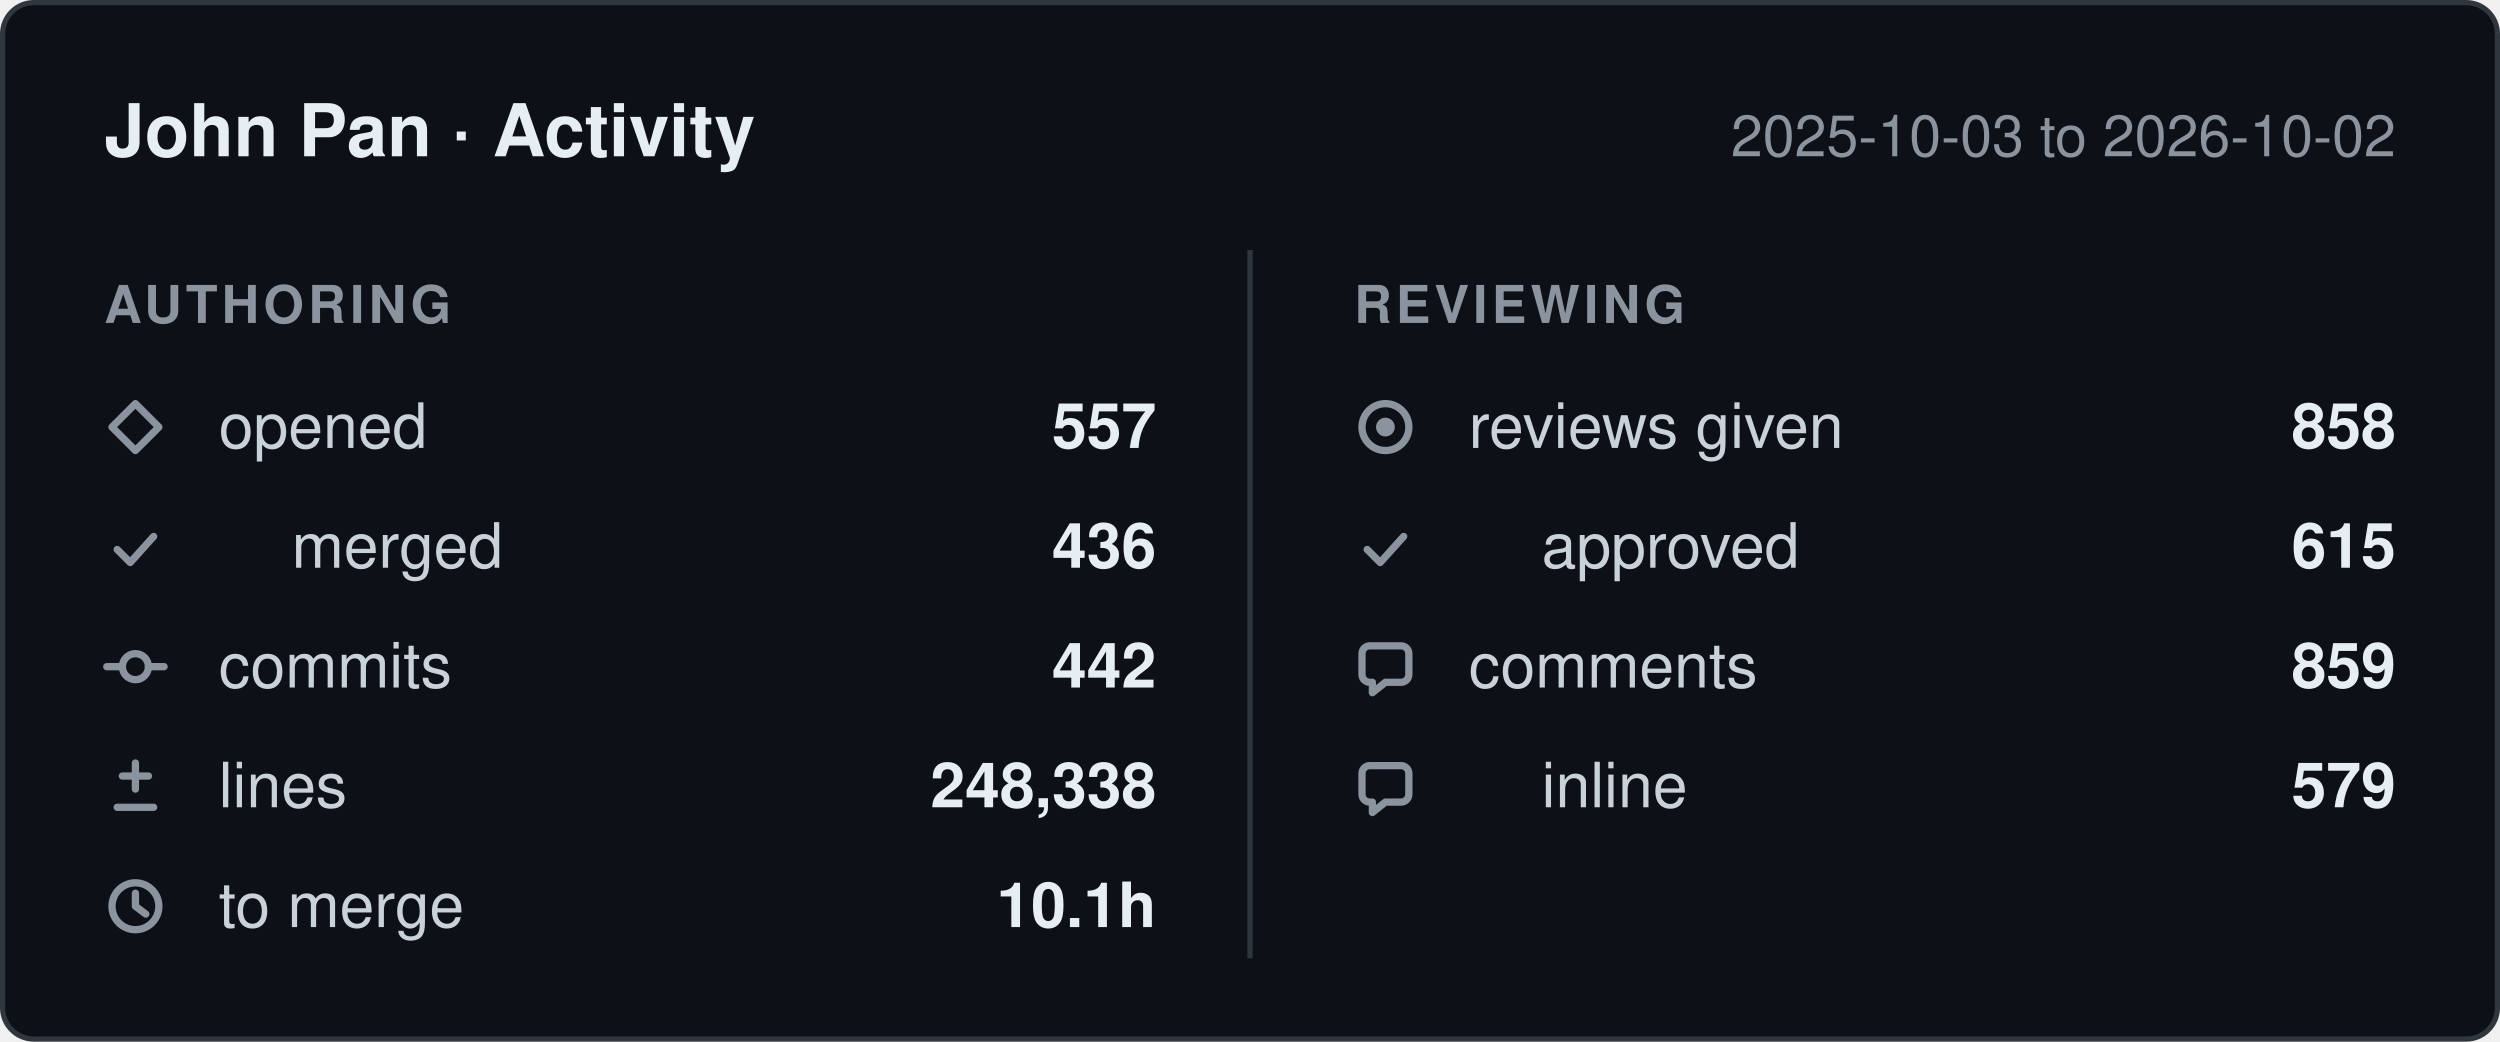
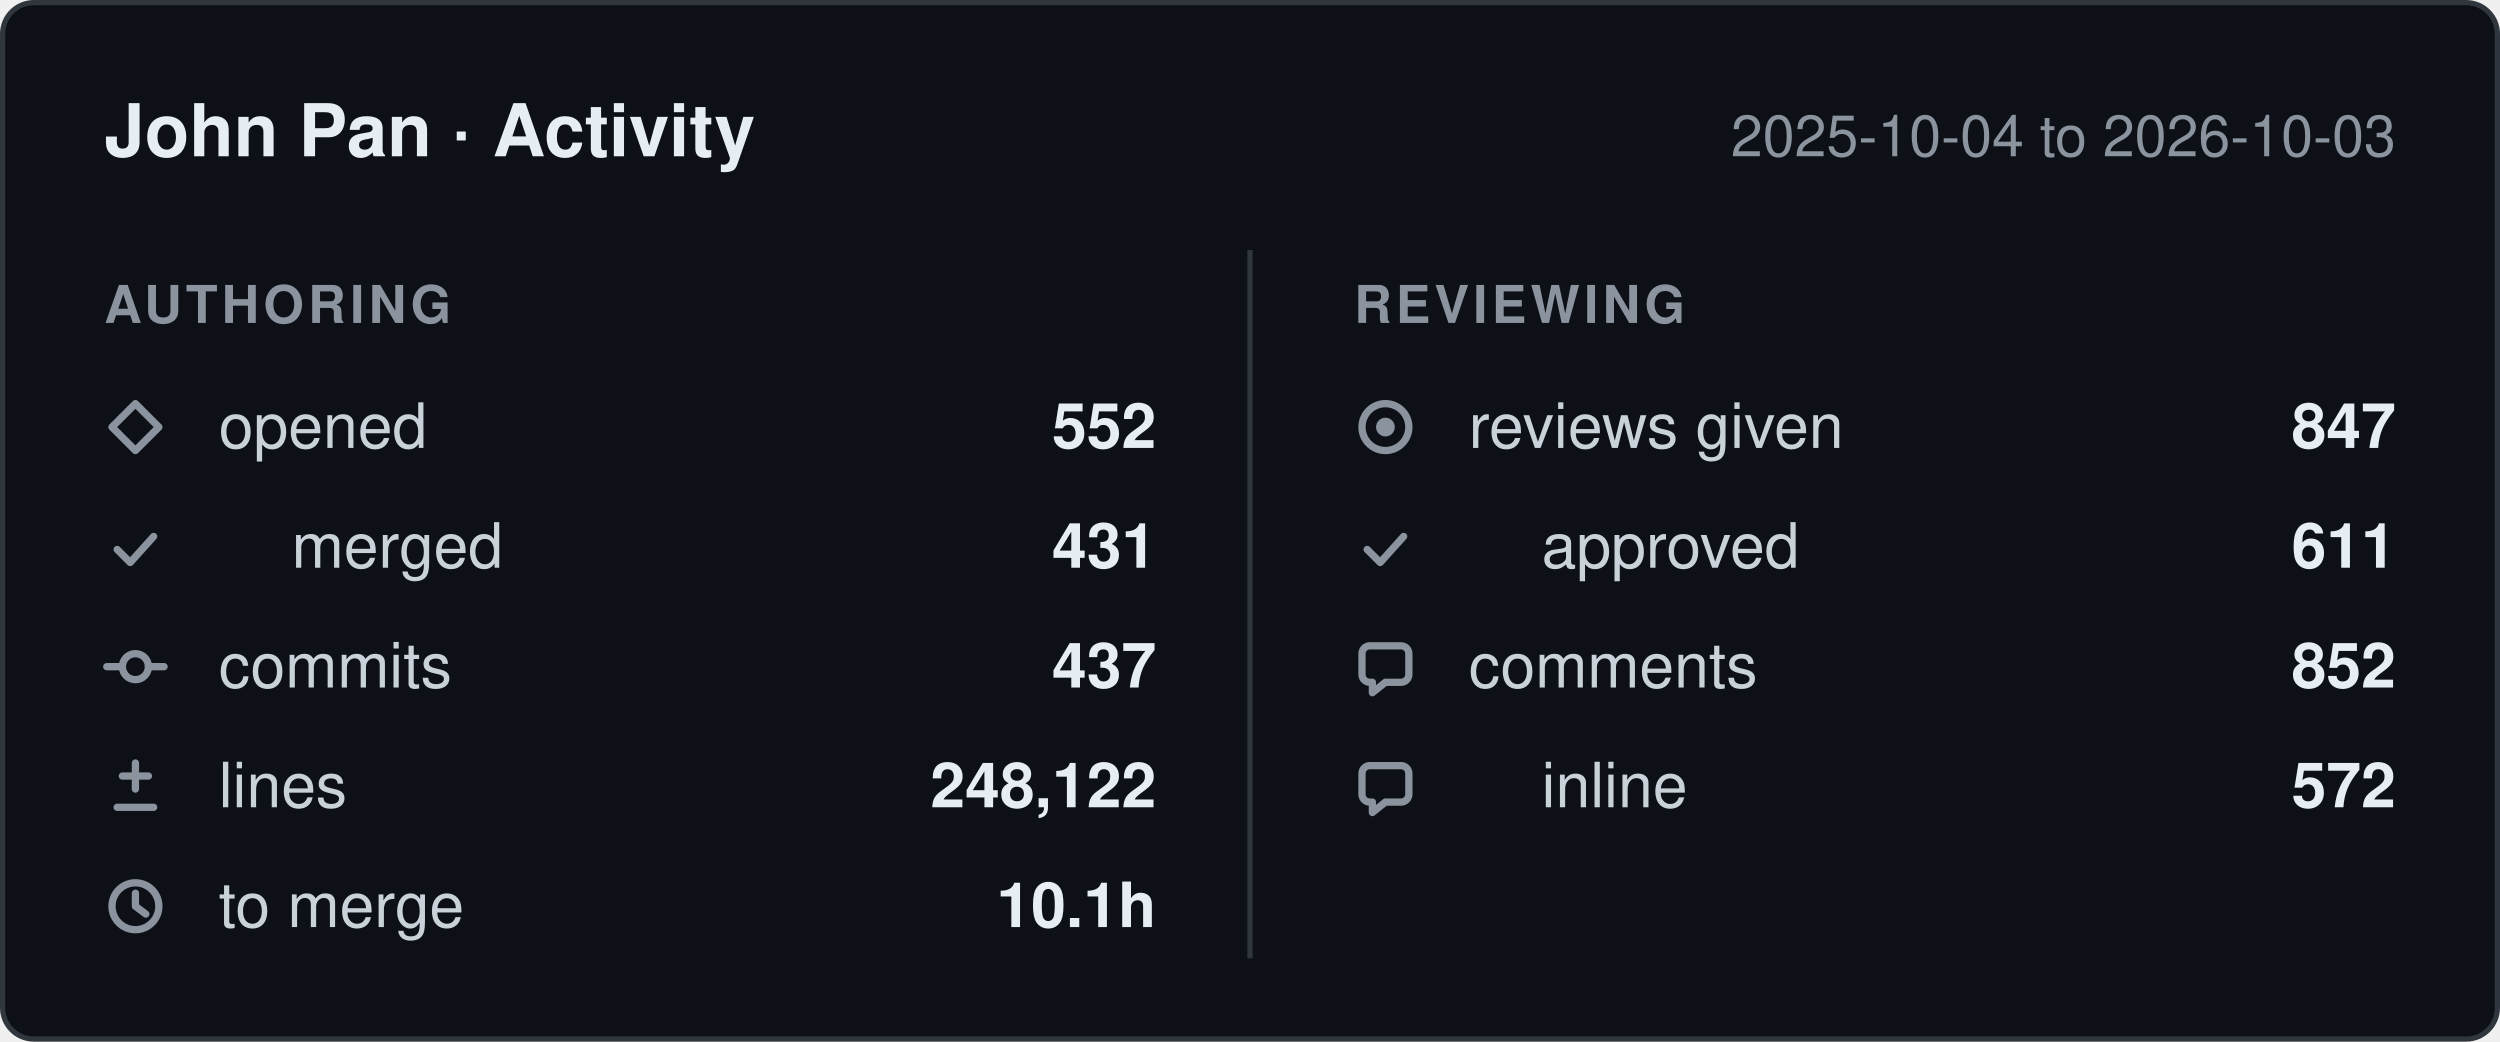
- <svg xmlns="http://www.w3.org/2000/svg" width="480" height="200" viewBox="0 0 480 200" role="img" aria-label="John Pan: 557 pull requests opened, 442 commits, 248,338 lines changed, 858 reviews given, between 2025-10-03 and 2026-10-02.">
+ <svg xmlns="http://www.w3.org/2000/svg" width="480" height="200" viewBox="0 0 480 200" role="img" aria-label="John Pan: 552 pull requests opened, 437 commits, 248,122 lines changed, 847 reviews given, between 2025-10-04 and 2026-10-03.">
  <style>
    .card    { fill: #0d1117; stroke: #30363d; }
    .title   { fill: #e6edf3; font-weight: 600; font-size: 14px; }
    .window  { fill: #8b949e; font-size: 11px; }
    .column  { fill: #8b949e; font-size: 10px; font-weight: 600; letter-spacing: 0.08em; }
    .label   { fill: #c9d1d9; font-size: 12px; }
    .value   { fill: #e6edf3; font-size: 12px; font-weight: 600; }
    .divider { stroke: #30363d; }
    .icon      { fill: none; stroke: #8b949e; stroke-width: 1.4;
                 stroke-linecap: round; stroke-linejoin: round; }
    .icon-fill { fill: #8b949e; stroke: none; }

    @media (prefers-color-scheme: light) {
      .card    { fill: #ffffff; stroke: #d0d7de; }
      .title   { fill: #1f2328; }
      .window  { fill: #656d76; }
      .column  { fill: #656d76; }
      .label   { fill: #424a53; }
      .value   { fill: #1f2328; }
      .divider { stroke: #d0d7de; }
      .icon      { stroke: #656d76; }
      .icon-fill { fill: #656d76; }
    }

    text { font-family: -apple-system, BlinkMacSystemFont, "Segoe UI", Helvetica,
                        Arial, sans-serif; }
  </style>
  <defs>
    <g id="icon-opened" class="icon">
      <path d="M6 1.5 10.5 6 6 10.5 1.5 6Z" />
    </g>
    <g id="icon-merged" class="icon">
      <path d="M2.5 6.5 5 9l4.5-5" />
    </g>
    <g id="icon-commits" class="icon">
      <circle cx="6" cy="6" r="2.5" />
      <path d="M0.5 6h3M8.5 6h3" />
    </g>
    <g id="icon-lines" class="icon">
      <path d="M6 1.5v5M3.5 4h5M2.5 10h7" />
    </g>
    <g id="icon-cycle" class="icon">
      <circle cx="6" cy="6" r="4.5" />
      <path d="M6 3.5V6l2 1.5" />
    </g>
    <g id="icon-reviews" class="icon">
      <circle cx="6" cy="6" r="4.5" />
      <circle cx="6" cy="6" r="1.8" class="icon-fill" />
    </g>
    <g id="icon-comments" class="icon">
      <path d="M10.5 3.5v4A1.5 1.5 0 0 1 9 9H6l-2.5 2V9H3A1.5 1.5 0 0 1 1.5 7.5v-4A1.5 1.5 0 0 1 3 2h6a1.5 1.5 0 0 1 1.5 1.5Z" />
    </g>
  </defs>
  <rect class="card" x="0.5" y="0.5" width="479" height="199" rx="6" />
  <text class="title" x="20" y="30">John Pan · Activity</text>
-   <text class="window" x="460" y="30" text-anchor="end">2025-10-03 to 2026-10-02</text>
+   <text class="window" x="460" y="30" text-anchor="end">2025-10-04 to 2026-10-03</text>
  <line class="divider" x1="240" y1="48" x2="240" y2="184" />
  <text class="column" x="20" y="62">AUTHORING</text>
  <text class="column" x="260" y="62">REVIEWING</text>
  <use href="#icon-opened" x="20" y="76" />
  <text class="label" x="42" y="86">opened</text>
-   <text class="value" x="222" y="86" text-anchor="end">557</text>
+   <text class="value" x="222" y="86" text-anchor="end">552</text>
  <use href="#icon-merged" x="20" y="99" />
  <text class="label" x="56" y="109">merged</text>
-   <text class="value" x="222" y="109" text-anchor="end">436</text>
+   <text class="value" x="222" y="109" text-anchor="end">431</text>
  <use href="#icon-commits" x="20" y="122" />
  <text class="label" x="42" y="132">commits</text>
-   <text class="value" x="222" y="132" text-anchor="end">442</text>
+   <text class="value" x="222" y="132" text-anchor="end">437</text>
  <use href="#icon-lines" x="20" y="145" />
  <text class="label" x="42" y="155">lines</text>
-   <text class="value" x="222" y="155" text-anchor="end">248,338</text>
+   <text class="value" x="222" y="155" text-anchor="end">248,122</text>
  <use href="#icon-cycle" x="20" y="168" />
  <text class="label" x="42" y="178">to merge</text>
  <text class="value" x="222" y="178" text-anchor="end">10.1h</text>
  <use href="#icon-reviews" x="260" y="76" />
  <text class="label" x="282" y="86">reviews given</text>
-   <text class="value" x="460" y="86" text-anchor="end">858</text>
+   <text class="value" x="460" y="86" text-anchor="end">847</text>
  <use href="#icon-merged" x="260" y="99" />
  <text class="label" x="296" y="109">approved</text>
-   <text class="value" x="460" y="109" text-anchor="end">615</text>
+   <text class="value" x="460" y="109" text-anchor="end">611</text>
  <use href="#icon-comments" x="260" y="122" />
  <text class="label" x="282" y="132">comments</text>
-   <text class="value" x="460" y="132" text-anchor="end">859</text>
+   <text class="value" x="460" y="132" text-anchor="end">852</text>
  <use href="#icon-comments" x="260" y="145" />
  <text class="label" x="296" y="155">inline</text>
-   <text class="value" x="460" y="155" text-anchor="end">579</text>
+   <text class="value" x="460" y="155" text-anchor="end">572</text>
</svg>
